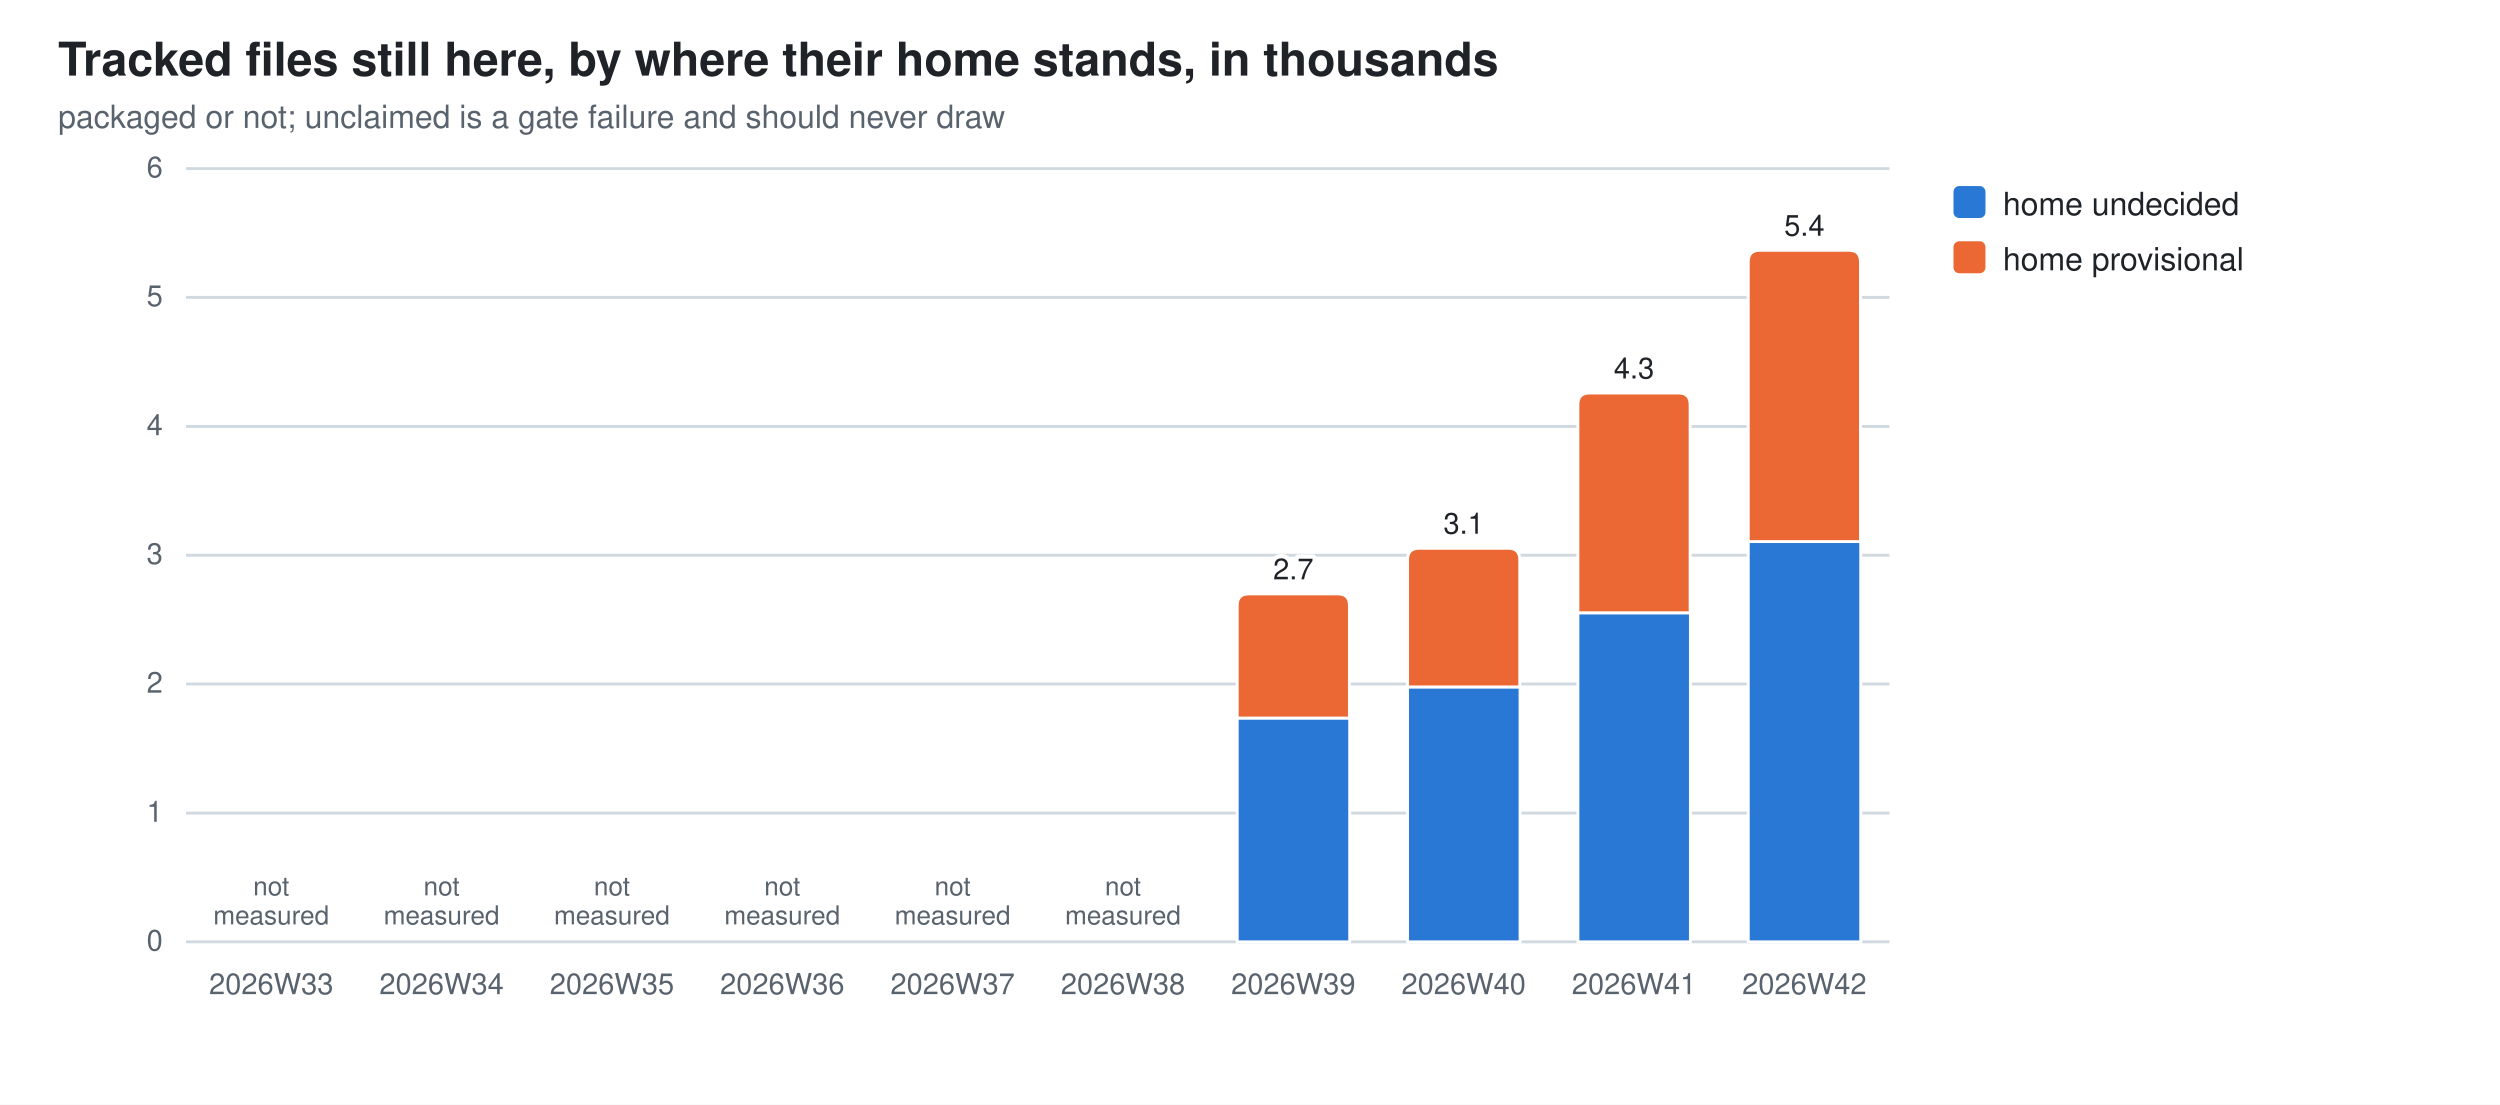
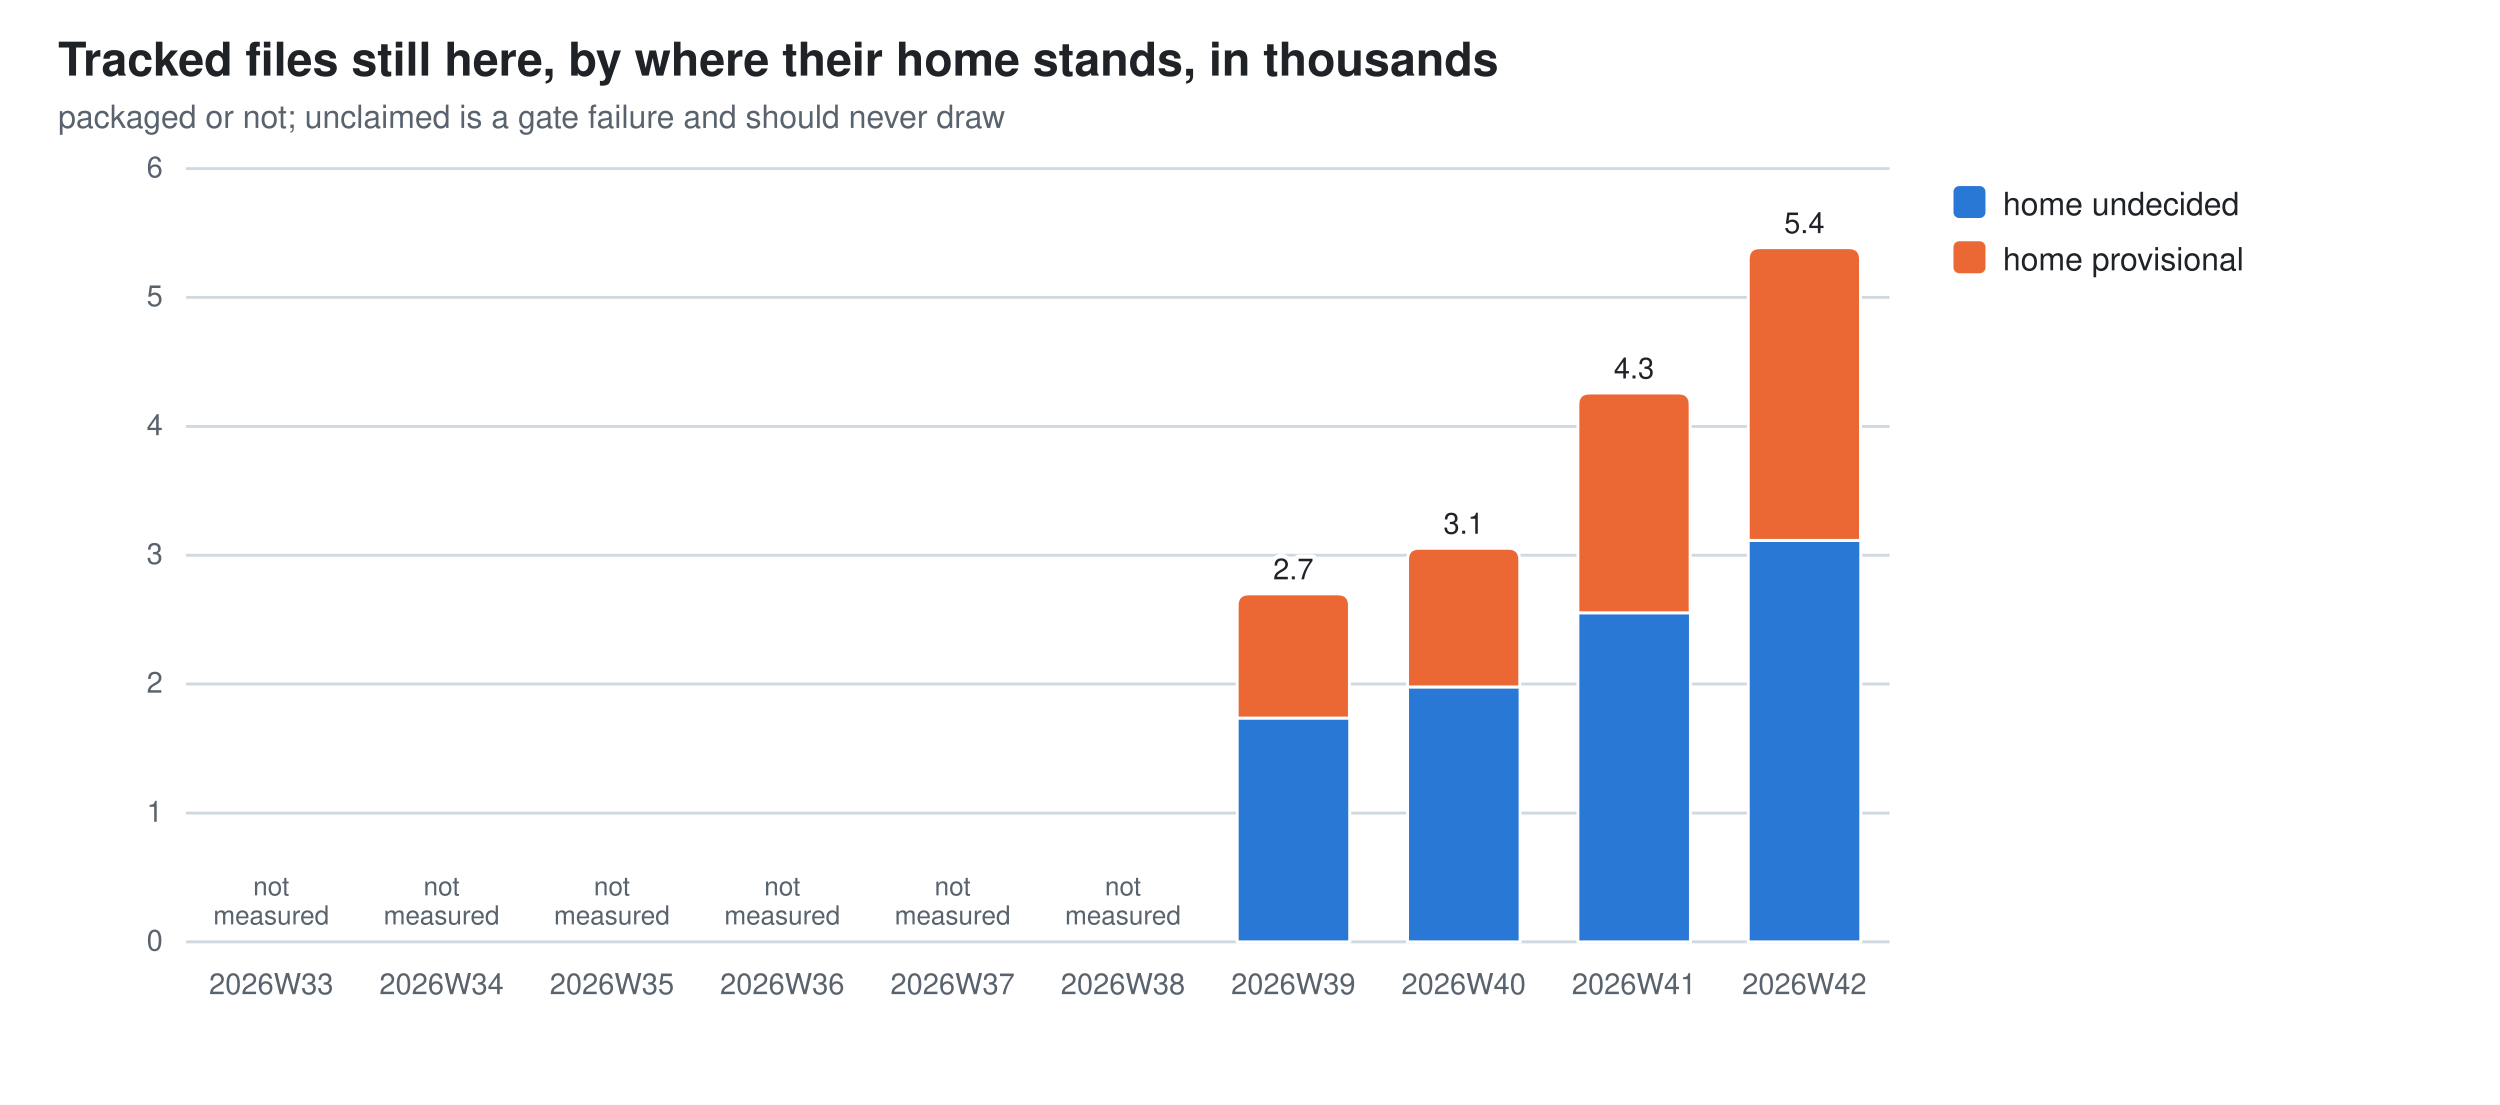
<svg xmlns="http://www.w3.org/2000/svg" width="860" height="380" viewBox="0 0 860 380" role="img" aria-label="Tracked files still here, by where their home stands, in thousands">
  <style>
  .bg{fill:#ffffff} .fg{fill:#1f2328} .mut{fill:#59636e} .grid{stroke:#d1d9e0}
  .seg{stroke:#ffffff;stroke-width:1}
  .val{paint-order:stroke;stroke:#ffffff;stroke-width:3px;stroke-linejoin:round}
  .s0{fill:#2a78d6}  .s1{fill:#eb6834}
  @media (prefers-color-scheme: dark){
    .bg{fill:#0d1117} .fg{fill:#e6edf3} .mut{fill:#9198a1} .grid{stroke:#30363d}
    .seg{stroke:#0d1117} .val{stroke:#0d1117} .s0{fill:#3987e5} .s1{fill:#d95926}}
  text{font-family:-apple-system,BlinkMacSystemFont,"Segoe UI",Helvetica,Arial,sans-serif}
</style>
  <rect class="bg" width="860" height="380" />
  <text class="fg" x="20" y="26" font-size="16" font-weight="600">Tracked files still here, by where their home stands, in thousands</text>
  <text class="mut" x="20" y="44" font-size="11">packaged or not; unclaimed is a gate failure and should never draw</text>
  <line class="grid" x1="64" y1="324.0" x2="650.0" y2="324.0" stroke-width="1" />
  <text class="mut" x="56" y="327.0" font-size="10" text-anchor="end">0</text>
  <line class="grid" x1="64" y1="279.7" x2="650.0" y2="279.7" stroke-width="1" />
  <text class="mut" x="56" y="282.7" font-size="10" text-anchor="end">1</text>
  <line class="grid" x1="64" y1="235.3" x2="650.0" y2="235.3" stroke-width="1" />
  <text class="mut" x="56" y="238.3" font-size="10" text-anchor="end">2</text>
  <line class="grid" x1="64" y1="191.0" x2="650.0" y2="191.0" stroke-width="1" />
  <text class="mut" x="56" y="194.0" font-size="10" text-anchor="end">3</text>
  <line class="grid" x1="64" y1="146.7" x2="650.0" y2="146.7" stroke-width="1" />
  <text class="mut" x="56" y="149.7" font-size="10" text-anchor="end">4</text>
  <line class="grid" x1="64" y1="102.3" x2="650.0" y2="102.3" stroke-width="1" />
  <text class="mut" x="56" y="105.3" font-size="10" text-anchor="end">5</text>
  <line class="grid" x1="64" y1="58.0" x2="650.0" y2="58.0" stroke-width="1" />
  <text class="mut" x="56" y="61.0" font-size="10" text-anchor="end">6</text>
  <text class="mut" x="93.3" y="342" font-size="10" text-anchor="middle">2026W33</text>
  <text class="mut" x="93.3" y="308.0" font-size="9" text-anchor="middle">not<tspan x="93.3" dy="10">measured</tspan>
  </text>
  <text class="mut" x="151.9" y="342" font-size="10" text-anchor="middle">2026W34</text>
  <text class="mut" x="151.9" y="308.0" font-size="9" text-anchor="middle">not<tspan x="151.9" dy="10">measured</tspan>
  </text>
  <text class="mut" x="210.5" y="342" font-size="10" text-anchor="middle">2026W35</text>
  <text class="mut" x="210.5" y="308.0" font-size="9" text-anchor="middle">not<tspan x="210.5" dy="10">measured</tspan>
  </text>
  <text class="mut" x="269.1" y="342" font-size="10" text-anchor="middle">2026W36</text>
  <text class="mut" x="269.1" y="308.0" font-size="9" text-anchor="middle">not<tspan x="269.1" dy="10">measured</tspan>
  </text>
  <text class="mut" x="327.7" y="342" font-size="10" text-anchor="middle">2026W37</text>
  <text class="mut" x="327.7" y="308.0" font-size="9" text-anchor="middle">not<tspan x="327.7" dy="10">measured</tspan>
  </text>
  <text class="mut" x="386.3" y="342" font-size="10" text-anchor="middle">2026W38</text>
  <text class="mut" x="386.3" y="308.0" font-size="9" text-anchor="middle">not<tspan x="386.3" dy="10">measured</tspan>
  </text>
  <rect class="seg s0" x="425.6" y="247.0" width="38.7" height="77.0" />
  <path class="seg s1" d="M425.6,247.0 V208.3 Q425.6,204.3 429.6,204.3 H460.2 Q464.2,204.3 464.2,208.3 V247.0 Z" />
  <text class="mut" x="444.9" y="342" font-size="10" text-anchor="middle">2026W39</text>
  <text class="fg val" x="444.9" y="199.3" font-size="10" text-anchor="middle">2.7</text>
  <rect class="seg s0" x="484.2" y="236.3" width="38.7" height="87.7" />
  <path class="seg s1" d="M484.2,236.3 V192.6 Q484.2,188.6 488.2,188.6 H518.8 Q522.8,188.6 522.8,192.6 V236.3 Z" />
  <text class="mut" x="503.5" y="342" font-size="10" text-anchor="middle">2026W40</text>
  <text class="fg val" x="503.5" y="183.6" font-size="10" text-anchor="middle">3.1</text>
  <rect class="seg s0" x="542.8" y="210.8" width="38.7" height="113.2" />
  <path class="seg s1" d="M542.8,210.8 V139.2 Q542.8,135.2 546.8,135.2 H577.4 Q581.4,135.2 581.4,139.2 V210.8 Z" />
  <text class="mut" x="562.1" y="342" font-size="10" text-anchor="middle">2026W41</text>
  <text class="fg val" x="562.1" y="130.2" font-size="10" text-anchor="middle">4.3</text>
-   <rect class="seg s0" x="601.4" y="186.3" width="38.7" height="137.7" />
-   <path class="seg s1" d="M601.4,186.3 V90.1 Q601.4,86.1 605.4,86.1 H636.0 Q640.0,86.1 640.0,90.1 V186.3 Z" />
+   <rect class="seg s0" x="601.4" y="185.9" width="38.7" height="138.1" />
+   <path class="seg s1" d="M601.4,185.9 V89.2 Q601.4,85.2 605.4,85.2 H636.0 Q640.0,85.2 640.0,89.2 V185.9 Z" />
  <text class="mut" x="620.7" y="342" font-size="10" text-anchor="middle">2026W42</text>
-   <text class="fg val" x="620.7" y="81.1" font-size="10" text-anchor="middle">5.4</text>
+   <text class="fg val" x="620.7" y="80.2" font-size="10" text-anchor="middle">5.4</text>
  <rect class="s0" x="672" y="64" width="11" height="11" rx="2" />
  <text class="fg" y="74" font-size="11">
    <tspan x="689" dy="0">home undecided</tspan>
  </text>
  <rect class="s1" x="672" y="83" width="11" height="11" rx="2" />
  <text class="fg" y="93" font-size="11">
    <tspan x="689" dy="0">home provisional</tspan>
  </text>
</svg>
